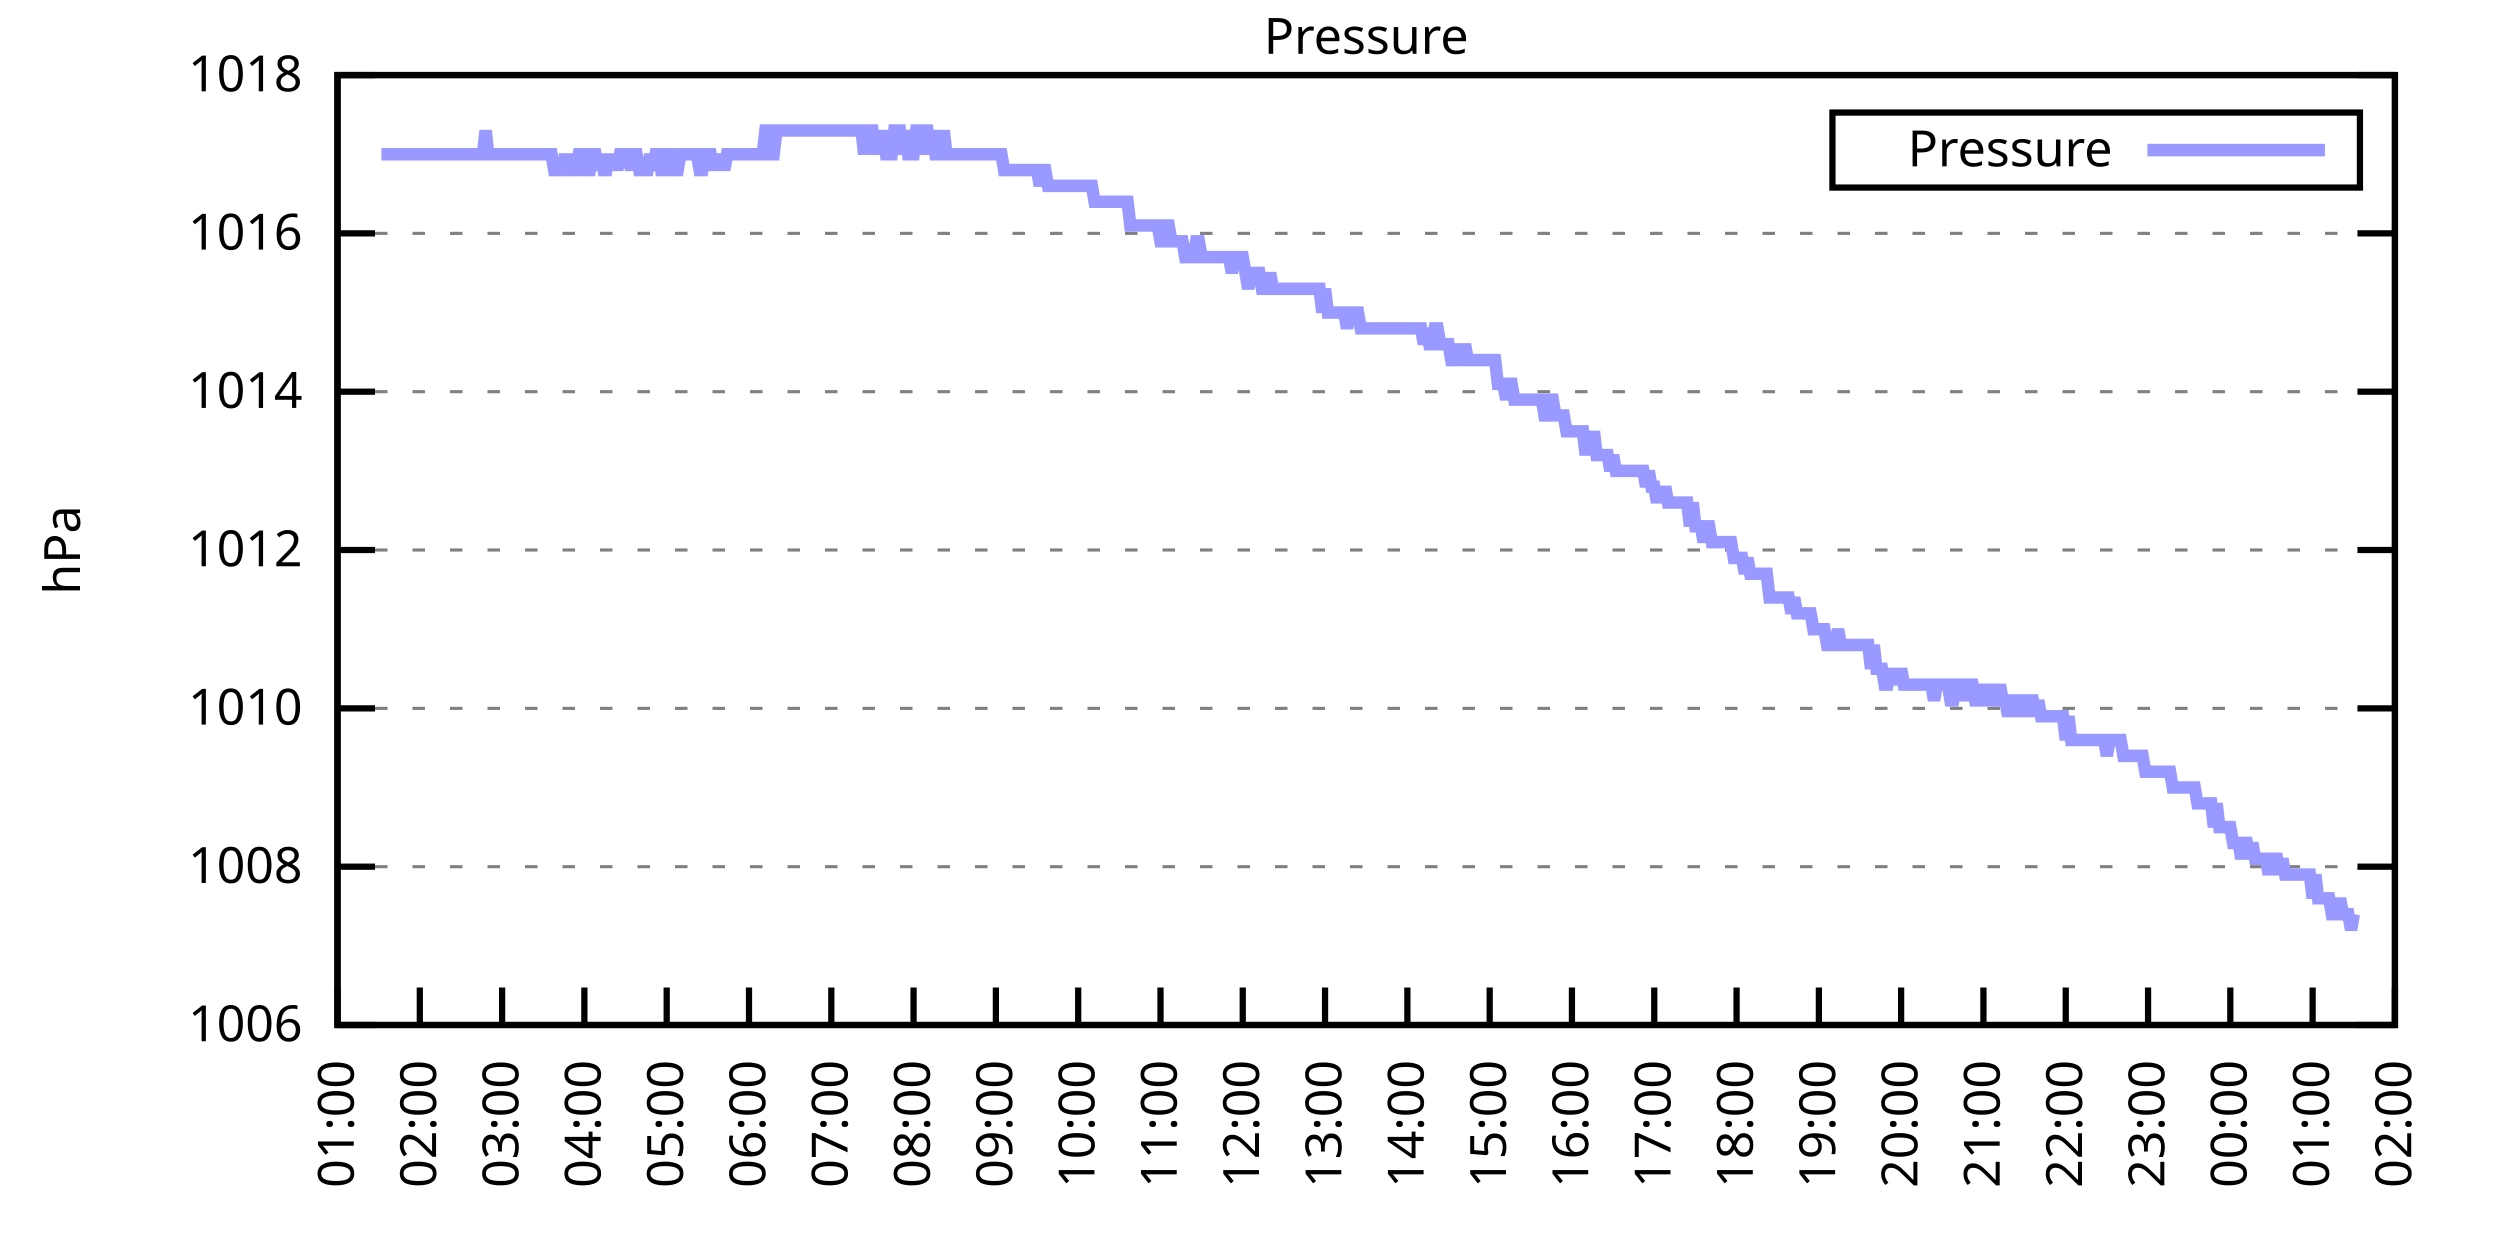
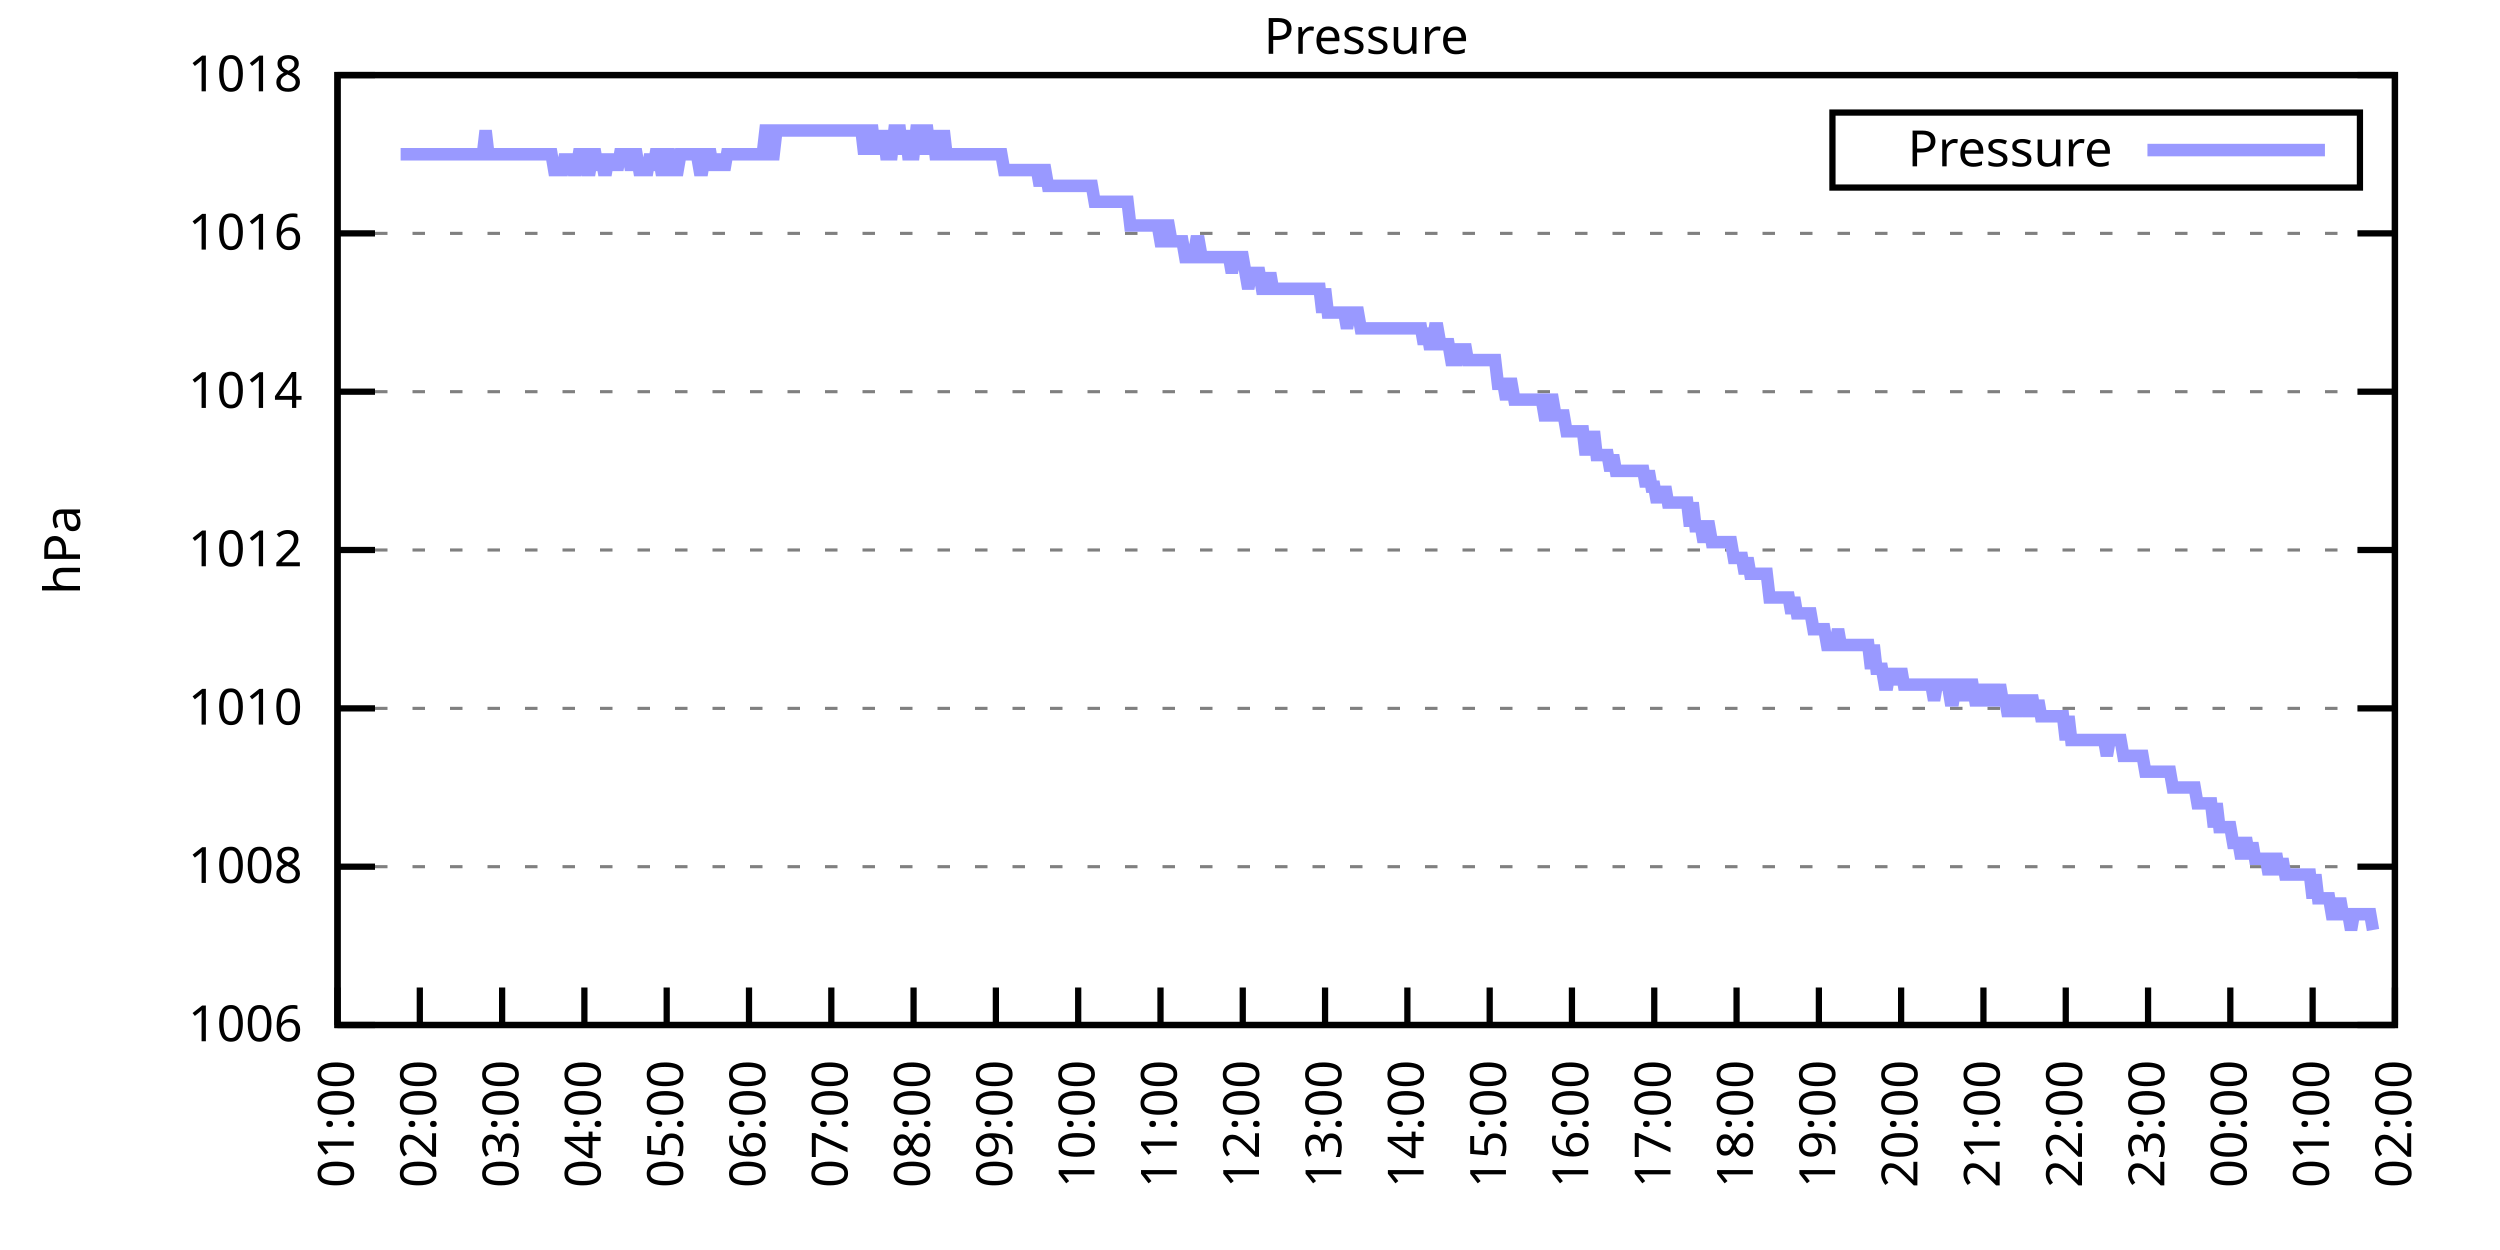
<svg xmlns="http://www.w3.org/2000/svg" xmlns:xlink="http://www.w3.org/1999/xlink" width="400" height="200" viewBox="0 0 400 200">
  <g id="gnuplot_canvas">
    <rect x="0" y="0" width="400" height="200" fill="none" />
    <defs>
      <circle id="gpDot" r="0.5" stroke-width="0.5" stroke="currentColor" />
      <path id="gpPt0" stroke-width="0.333" stroke="currentColor" d="M-1,0 h2 M0,-1 v2" />
      <path id="gpPt1" stroke-width="0.333" stroke="currentColor" d="M-1,-1 L1,1 M1,-1 L-1,1" />
      <path id="gpPt2" stroke-width="0.333" stroke="currentColor" d="M-1,0 L1,0 M0,-1 L0,1 M-1,-1 L1,1 M-1,1 L1,-1" />
      <rect id="gpPt3" stroke-width="0.333" stroke="currentColor" x="-1" y="-1" width="2" height="2" />
      <rect id="gpPt4" stroke-width="0.333" stroke="currentColor" fill="currentColor" x="-1" y="-1" width="2" height="2" />
      <circle id="gpPt5" stroke-width="0.333" stroke="currentColor" cx="0" cy="0" r="1" />
      <use xlink:href="#gpPt5" id="gpPt6" fill="currentColor" stroke="none" />
      <path id="gpPt7" stroke-width="0.333" stroke="currentColor" d="M0,-1.33 L-1.33,0.67 L1.33,0.67 z" />
      <use xlink:href="#gpPt7" id="gpPt8" fill="currentColor" stroke="none" />
      <use xlink:href="#gpPt7" id="gpPt9" stroke="currentColor" transform="rotate(180)" />
      <use xlink:href="#gpPt9" id="gpPt10" fill="currentColor" stroke="none" />
      <use xlink:href="#gpPt3" id="gpPt11" stroke="currentColor" transform="rotate(45)" />
      <use xlink:href="#gpPt11" id="gpPt12" fill="currentColor" stroke="none" />
      <path id="gpPt13" stroke-width="0.333" stroke="currentColor" d="M0,1.330 L1.265,0.411 L0.782,-1.067 L-0.782,-1.076 L-1.265,0.411 z" />
      <use xlink:href="#gpPt13" id="gpPt14" fill="currentColor" stroke="none" />
      <filter id="textbox" filterUnits="objectBoundingBox" x="0" y="0" height="1" width="1">
        <feFlood flood-color="white" flood-opacity="1" result="bgnd" />
        <feComposite in="SourceGraphic" in2="bgnd" operator="atop" />
      </filter>
      <filter id="greybox" filterUnits="objectBoundingBox" x="0" y="0" height="1" width="1">
        <feFlood flood-color="lightgrey" flood-opacity="1" result="grey" />
        <feComposite in="SourceGraphic" in2="grey" operator="atop" />
      </filter>
    </defs>
    <g fill="none" color="white" stroke="currentColor" stroke-width="1.00" stroke-linecap="butt" stroke-linejoin="miter">
</g>
    <g fill="none" color="black" stroke="currentColor" stroke-width="1.00" stroke-linecap="butt" stroke-linejoin="miter">
      <g stroke="none" shape-rendering="crispEdges">
        <polygon fill="rgb(255, 255, 255)" points="54.00,164.00 383.18,164.00 383.18,12.02 54.00,12.02 " />
      </g>
    </g>
    <g fill="none" color="black" stroke="currentColor" stroke-width="1.00" stroke-linecap="butt" stroke-linejoin="miter">
</g>
    <g fill="none" color="black" stroke="black" stroke-width="0.50" stroke-linecap="butt" stroke-linejoin="miter">
</g>
    <g fill="none" color="gray" stroke="currentColor" stroke-width="0.50" stroke-linecap="butt" stroke-linejoin="miter">
      <path stroke="gray" stroke-dasharray="2,4" class="gridline" d="M54.00,164.00 L383.19,164.00  " />
    </g>
    <g fill="none" color="gray" stroke="gray" stroke-width="1.00" stroke-linecap="butt" stroke-linejoin="miter">
</g>
    <g fill="none" color="black" stroke="currentColor" stroke-width="1.00" stroke-linecap="butt" stroke-linejoin="miter">
      <path stroke="black" d="M54.00,164.00 L60.00,164.00 M383.19,164.00 L377.19,164.00  " />
      <g transform="translate(48.40,166.60)" stroke="none" fill="black" font-family="Sans" font-size="8.00" text-anchor="end">
        <text>
          <tspan font-family="Sans"> 1006</tspan>
        </text>
      </g>
    </g>
    <g fill="none" color="black" stroke="currentColor" stroke-width="1.00" stroke-linecap="butt" stroke-linejoin="miter">
</g>
    <g fill="none" color="black" stroke="black" stroke-width="0.50" stroke-linecap="butt" stroke-linejoin="miter">
</g>
    <g fill="none" color="gray" stroke="currentColor" stroke-width="0.50" stroke-linecap="butt" stroke-linejoin="miter">
      <path stroke="gray" stroke-dasharray="2,4" class="gridline" d="M54.00,138.67 L383.19,138.67  " />
    </g>
    <g fill="none" color="gray" stroke="gray" stroke-width="1.00" stroke-linecap="butt" stroke-linejoin="miter">
</g>
    <g fill="none" color="black" stroke="currentColor" stroke-width="1.00" stroke-linecap="butt" stroke-linejoin="miter">
      <path stroke="black" d="M54.00,138.67 L60.00,138.67 M383.19,138.67 L377.19,138.67  " />
      <g transform="translate(48.40,141.27)" stroke="none" fill="black" font-family="Sans" font-size="8.00" text-anchor="end">
        <text>
          <tspan font-family="Sans"> 1008</tspan>
        </text>
      </g>
    </g>
    <g fill="none" color="black" stroke="currentColor" stroke-width="1.00" stroke-linecap="butt" stroke-linejoin="miter">
</g>
    <g fill="none" color="black" stroke="black" stroke-width="0.50" stroke-linecap="butt" stroke-linejoin="miter">
</g>
    <g fill="none" color="gray" stroke="currentColor" stroke-width="0.50" stroke-linecap="butt" stroke-linejoin="miter">
      <path stroke="gray" stroke-dasharray="2,4" class="gridline" d="M54.00,113.34 L383.19,113.34  " />
    </g>
    <g fill="none" color="gray" stroke="gray" stroke-width="1.00" stroke-linecap="butt" stroke-linejoin="miter">
</g>
    <g fill="none" color="black" stroke="currentColor" stroke-width="1.00" stroke-linecap="butt" stroke-linejoin="miter">
      <path stroke="black" d="M54.00,113.34 L60.00,113.34 M383.19,113.34 L377.19,113.34  " />
      <g transform="translate(48.40,115.94)" stroke="none" fill="black" font-family="Sans" font-size="8.00" text-anchor="end">
        <text>
          <tspan font-family="Sans"> 1010</tspan>
        </text>
      </g>
    </g>
    <g fill="none" color="black" stroke="currentColor" stroke-width="1.00" stroke-linecap="butt" stroke-linejoin="miter">
</g>
    <g fill="none" color="black" stroke="black" stroke-width="0.50" stroke-linecap="butt" stroke-linejoin="miter">
</g>
    <g fill="none" color="gray" stroke="currentColor" stroke-width="0.50" stroke-linecap="butt" stroke-linejoin="miter">
      <path stroke="gray" stroke-dasharray="2,4" class="gridline" d="M54.00,88.00 L383.19,88.00  " />
    </g>
    <g fill="none" color="gray" stroke="gray" stroke-width="1.00" stroke-linecap="butt" stroke-linejoin="miter">
</g>
    <g fill="none" color="black" stroke="currentColor" stroke-width="1.00" stroke-linecap="butt" stroke-linejoin="miter">
      <path stroke="black" d="M54.00,88.00 L60.00,88.00 M383.19,88.00 L377.19,88.00  " />
      <g transform="translate(48.40,90.60)" stroke="none" fill="black" font-family="Sans" font-size="8.00" text-anchor="end">
        <text>
          <tspan font-family="Sans"> 1012</tspan>
        </text>
      </g>
    </g>
    <g fill="none" color="black" stroke="currentColor" stroke-width="1.00" stroke-linecap="butt" stroke-linejoin="miter">
</g>
    <g fill="none" color="black" stroke="black" stroke-width="0.50" stroke-linecap="butt" stroke-linejoin="miter">
</g>
    <g fill="none" color="gray" stroke="currentColor" stroke-width="0.50" stroke-linecap="butt" stroke-linejoin="miter">
      <path stroke="gray" stroke-dasharray="2,4" class="gridline" d="M54.00,62.67 L383.19,62.67  " />
    </g>
    <g fill="none" color="gray" stroke="gray" stroke-width="1.00" stroke-linecap="butt" stroke-linejoin="miter">
</g>
    <g fill="none" color="black" stroke="currentColor" stroke-width="1.00" stroke-linecap="butt" stroke-linejoin="miter">
      <path stroke="black" d="M54.00,62.67 L60.00,62.67 M383.19,62.67 L377.19,62.67  " />
      <g transform="translate(48.40,65.27)" stroke="none" fill="black" font-family="Sans" font-size="8.00" text-anchor="end">
        <text>
          <tspan font-family="Sans"> 1014</tspan>
        </text>
      </g>
    </g>
    <g fill="none" color="black" stroke="currentColor" stroke-width="1.00" stroke-linecap="butt" stroke-linejoin="miter">
</g>
    <g fill="none" color="black" stroke="black" stroke-width="0.50" stroke-linecap="butt" stroke-linejoin="miter">
</g>
    <g fill="none" color="gray" stroke="currentColor" stroke-width="0.50" stroke-linecap="butt" stroke-linejoin="miter">
      <path stroke="gray" stroke-dasharray="2,4" class="gridline" d="M54.00,37.34 L383.19,37.34  " />
    </g>
    <g fill="none" color="gray" stroke="gray" stroke-width="1.00" stroke-linecap="butt" stroke-linejoin="miter">
</g>
    <g fill="none" color="black" stroke="currentColor" stroke-width="1.00" stroke-linecap="butt" stroke-linejoin="miter">
      <path stroke="black" d="M54.00,37.34 L60.00,37.34 M383.19,37.34 L377.19,37.34  " />
      <g transform="translate(48.40,39.94)" stroke="none" fill="black" font-family="Sans" font-size="8.00" text-anchor="end">
        <text>
          <tspan font-family="Sans"> 1016</tspan>
        </text>
      </g>
    </g>
    <g fill="none" color="black" stroke="currentColor" stroke-width="1.00" stroke-linecap="butt" stroke-linejoin="miter">
</g>
    <g fill="none" color="black" stroke="black" stroke-width="0.50" stroke-linecap="butt" stroke-linejoin="miter">
</g>
    <g fill="none" color="gray" stroke="currentColor" stroke-width="0.50" stroke-linecap="butt" stroke-linejoin="miter">
      <path stroke="gray" stroke-dasharray="2,4" class="gridline" d="M54.00,12.01 L383.19,12.01  " />
    </g>
    <g fill="none" color="gray" stroke="gray" stroke-width="1.00" stroke-linecap="butt" stroke-linejoin="miter">
</g>
    <g fill="none" color="black" stroke="currentColor" stroke-width="1.00" stroke-linecap="butt" stroke-linejoin="miter">
      <path stroke="black" d="M54.00,12.01 L60.00,12.01 M383.19,12.01 L377.19,12.01  " />
      <g transform="translate(48.40,14.61)" stroke="none" fill="black" font-family="Sans" font-size="8.00" text-anchor="end">
        <text>
          <tspan font-family="Sans"> 1018</tspan>
        </text>
      </g>
    </g>
    <g fill="none" color="black" stroke="currentColor" stroke-width="1.00" stroke-linecap="butt" stroke-linejoin="miter">
      <path stroke="black" d="M54.00,164.00 L54.00,158.00  " />
      <g transform="translate(56.60,169.60) rotate(270.00)" stroke="none" fill="black" font-family="Sans" font-size="8.00" text-anchor="end">
        <text>
          <tspan font-family="Sans">01:00</tspan>
        </text>
      </g>
    </g>
    <g fill="none" color="black" stroke="currentColor" stroke-width="1.00" stroke-linecap="butt" stroke-linejoin="miter">
      <path stroke="black" d="M67.17,164.00 L67.17,158.00  " />
      <g transform="translate(69.77,169.60) rotate(270.00)" stroke="none" fill="black" font-family="Sans" font-size="8.00" text-anchor="end">
        <text>
          <tspan font-family="Sans">02:00</tspan>
        </text>
      </g>
    </g>
    <g fill="none" color="black" stroke="currentColor" stroke-width="1.00" stroke-linecap="butt" stroke-linejoin="miter">
      <path stroke="black" d="M80.34,164.00 L80.34,158.00  " />
      <g transform="translate(82.94,169.60) rotate(270.00)" stroke="none" fill="black" font-family="Sans" font-size="8.00" text-anchor="end">
        <text>
          <tspan font-family="Sans">03:00</tspan>
        </text>
      </g>
    </g>
    <g fill="none" color="black" stroke="currentColor" stroke-width="1.00" stroke-linecap="butt" stroke-linejoin="miter">
      <path stroke="black" d="M93.50,164.00 L93.50,158.00  " />
      <g transform="translate(96.10,169.60) rotate(270.00)" stroke="none" fill="black" font-family="Sans" font-size="8.00" text-anchor="end">
        <text>
          <tspan font-family="Sans">04:00</tspan>
        </text>
      </g>
    </g>
    <g fill="none" color="black" stroke="currentColor" stroke-width="1.00" stroke-linecap="butt" stroke-linejoin="miter">
      <path stroke="black" d="M106.67,164.00 L106.67,158.00  " />
      <g transform="translate(109.27,169.60) rotate(270.00)" stroke="none" fill="black" font-family="Sans" font-size="8.00" text-anchor="end">
        <text>
          <tspan font-family="Sans">05:00</tspan>
        </text>
      </g>
    </g>
    <g fill="none" color="black" stroke="currentColor" stroke-width="1.00" stroke-linecap="butt" stroke-linejoin="miter">
      <path stroke="black" d="M119.84,164.00 L119.84,158.00  " />
      <g transform="translate(122.44,169.60) rotate(270.00)" stroke="none" fill="black" font-family="Sans" font-size="8.00" text-anchor="end">
        <text>
          <tspan font-family="Sans">06:00</tspan>
        </text>
      </g>
    </g>
    <g fill="none" color="black" stroke="currentColor" stroke-width="1.00" stroke-linecap="butt" stroke-linejoin="miter">
      <path stroke="black" d="M133.01,164.00 L133.01,158.00  " />
      <g transform="translate(135.61,169.60) rotate(270.00)" stroke="none" fill="black" font-family="Sans" font-size="8.00" text-anchor="end">
        <text>
          <tspan font-family="Sans">07:00</tspan>
        </text>
      </g>
    </g>
    <g fill="none" color="black" stroke="currentColor" stroke-width="1.00" stroke-linecap="butt" stroke-linejoin="miter">
      <path stroke="black" d="M146.17,164.00 L146.17,158.00  " />
      <g transform="translate(148.77,169.60) rotate(270.00)" stroke="none" fill="black" font-family="Sans" font-size="8.00" text-anchor="end">
        <text>
          <tspan font-family="Sans">08:00</tspan>
        </text>
      </g>
    </g>
    <g fill="none" color="black" stroke="currentColor" stroke-width="1.00" stroke-linecap="butt" stroke-linejoin="miter">
      <path stroke="black" d="M159.34,164.00 L159.34,158.00  " />
      <g transform="translate(161.94,169.60) rotate(270.00)" stroke="none" fill="black" font-family="Sans" font-size="8.00" text-anchor="end">
        <text>
          <tspan font-family="Sans">09:00</tspan>
        </text>
      </g>
    </g>
    <g fill="none" color="black" stroke="currentColor" stroke-width="1.00" stroke-linecap="butt" stroke-linejoin="miter">
      <path stroke="black" d="M172.51,164.00 L172.51,158.00  " />
      <g transform="translate(175.11,169.60) rotate(270.00)" stroke="none" fill="black" font-family="Sans" font-size="8.00" text-anchor="end">
        <text>
          <tspan font-family="Sans">10:00</tspan>
        </text>
      </g>
    </g>
    <g fill="none" color="black" stroke="currentColor" stroke-width="1.00" stroke-linecap="butt" stroke-linejoin="miter">
      <path stroke="black" d="M185.68,164.00 L185.68,158.00  " />
      <g transform="translate(188.28,169.60) rotate(270.00)" stroke="none" fill="black" font-family="Sans" font-size="8.00" text-anchor="end">
        <text>
          <tspan font-family="Sans">11:00</tspan>
        </text>
      </g>
    </g>
    <g fill="none" color="black" stroke="currentColor" stroke-width="1.00" stroke-linecap="butt" stroke-linejoin="miter">
      <path stroke="black" d="M198.84,164.00 L198.84,158.00  " />
      <g transform="translate(201.44,169.60) rotate(270.00)" stroke="none" fill="black" font-family="Sans" font-size="8.00" text-anchor="end">
        <text>
          <tspan font-family="Sans">12:00</tspan>
        </text>
      </g>
    </g>
    <g fill="none" color="black" stroke="currentColor" stroke-width="1.00" stroke-linecap="butt" stroke-linejoin="miter">
      <path stroke="black" d="M212.01,164.00 L212.01,158.00  " />
      <g transform="translate(214.61,169.60) rotate(270.00)" stroke="none" fill="black" font-family="Sans" font-size="8.00" text-anchor="end">
        <text>
          <tspan font-family="Sans">13:00</tspan>
        </text>
      </g>
    </g>
    <g fill="none" color="black" stroke="currentColor" stroke-width="1.00" stroke-linecap="butt" stroke-linejoin="miter">
      <path stroke="black" d="M225.18,164.00 L225.18,158.00  " />
      <g transform="translate(227.78,169.60) rotate(270.00)" stroke="none" fill="black" font-family="Sans" font-size="8.00" text-anchor="end">
        <text>
          <tspan font-family="Sans">14:00</tspan>
        </text>
      </g>
    </g>
    <g fill="none" color="black" stroke="currentColor" stroke-width="1.00" stroke-linecap="butt" stroke-linejoin="miter">
      <path stroke="black" d="M238.35,164.00 L238.35,158.00  " />
      <g transform="translate(240.95,169.60) rotate(270.00)" stroke="none" fill="black" font-family="Sans" font-size="8.00" text-anchor="end">
        <text>
          <tspan font-family="Sans">15:00</tspan>
        </text>
      </g>
    </g>
    <g fill="none" color="black" stroke="currentColor" stroke-width="1.00" stroke-linecap="butt" stroke-linejoin="miter">
      <path stroke="black" d="M251.51,164.00 L251.51,158.00  " />
      <g transform="translate(254.11,169.60) rotate(270.00)" stroke="none" fill="black" font-family="Sans" font-size="8.00" text-anchor="end">
        <text>
          <tspan font-family="Sans">16:00</tspan>
        </text>
      </g>
    </g>
    <g fill="none" color="black" stroke="currentColor" stroke-width="1.00" stroke-linecap="butt" stroke-linejoin="miter">
      <path stroke="black" d="M264.68,164.00 L264.68,158.00  " />
      <g transform="translate(267.28,169.60) rotate(270.00)" stroke="none" fill="black" font-family="Sans" font-size="8.00" text-anchor="end">
        <text>
          <tspan font-family="Sans">17:00</tspan>
        </text>
      </g>
    </g>
    <g fill="none" color="black" stroke="currentColor" stroke-width="1.00" stroke-linecap="butt" stroke-linejoin="miter">
      <path stroke="black" d="M277.85,164.00 L277.85,158.00  " />
      <g transform="translate(280.45,169.60) rotate(270.00)" stroke="none" fill="black" font-family="Sans" font-size="8.00" text-anchor="end">
        <text>
          <tspan font-family="Sans">18:00</tspan>
        </text>
      </g>
    </g>
    <g fill="none" color="black" stroke="currentColor" stroke-width="1.00" stroke-linecap="butt" stroke-linejoin="miter">
      <path stroke="black" d="M291.02,164.00 L291.02,158.00  " />
      <g transform="translate(293.62,169.60) rotate(270.00)" stroke="none" fill="black" font-family="Sans" font-size="8.00" text-anchor="end">
        <text>
          <tspan font-family="Sans">19:00</tspan>
        </text>
      </g>
    </g>
    <g fill="none" color="black" stroke="currentColor" stroke-width="1.00" stroke-linecap="butt" stroke-linejoin="miter">
      <path stroke="black" d="M304.18,164.00 L304.18,158.00  " />
      <g transform="translate(306.78,169.60) rotate(270.00)" stroke="none" fill="black" font-family="Sans" font-size="8.00" text-anchor="end">
        <text>
          <tspan font-family="Sans">20:00</tspan>
        </text>
      </g>
    </g>
    <g fill="none" color="black" stroke="currentColor" stroke-width="1.00" stroke-linecap="butt" stroke-linejoin="miter">
      <path stroke="black" d="M317.35,164.00 L317.35,158.00  " />
      <g transform="translate(319.95,169.60) rotate(270.00)" stroke="none" fill="black" font-family="Sans" font-size="8.00" text-anchor="end">
        <text>
          <tspan font-family="Sans">21:00</tspan>
        </text>
      </g>
    </g>
    <g fill="none" color="black" stroke="currentColor" stroke-width="1.00" stroke-linecap="butt" stroke-linejoin="miter">
      <path stroke="black" d="M330.52,164.00 L330.52,158.00  " />
      <g transform="translate(333.12,169.60) rotate(270.00)" stroke="none" fill="black" font-family="Sans" font-size="8.00" text-anchor="end">
        <text>
          <tspan font-family="Sans">22:00</tspan>
        </text>
      </g>
    </g>
    <g fill="none" color="black" stroke="currentColor" stroke-width="1.00" stroke-linecap="butt" stroke-linejoin="miter">
      <path stroke="black" d="M343.69,164.00 L343.69,158.00  " />
      <g transform="translate(346.29,169.60) rotate(270.00)" stroke="none" fill="black" font-family="Sans" font-size="8.00" text-anchor="end">
        <text>
          <tspan font-family="Sans">23:00</tspan>
        </text>
      </g>
    </g>
    <g fill="none" color="black" stroke="currentColor" stroke-width="1.00" stroke-linecap="butt" stroke-linejoin="miter">
      <path stroke="black" d="M356.85,164.00 L356.85,158.00  " />
      <g transform="translate(359.45,169.60) rotate(270.00)" stroke="none" fill="black" font-family="Sans" font-size="8.00" text-anchor="end">
        <text>
          <tspan font-family="Sans">00:00</tspan>
        </text>
      </g>
    </g>
    <g fill="none" color="black" stroke="currentColor" stroke-width="1.00" stroke-linecap="butt" stroke-linejoin="miter">
      <path stroke="black" d="M370.02,164.00 L370.02,158.00  " />
      <g transform="translate(372.62,169.60) rotate(270.00)" stroke="none" fill="black" font-family="Sans" font-size="8.00" text-anchor="end">
        <text>
          <tspan font-family="Sans">01:00</tspan>
        </text>
      </g>
    </g>
    <g fill="none" color="black" stroke="currentColor" stroke-width="1.00" stroke-linecap="butt" stroke-linejoin="miter">
      <path stroke="black" d="M383.19,164.00 L383.19,158.00  " />
      <g transform="translate(385.79,169.60) rotate(270.00)" stroke="none" fill="black" font-family="Sans" font-size="8.00" text-anchor="end">
        <text>
          <tspan font-family="Sans">02:00</tspan>
        </text>
      </g>
    </g>
    <g fill="none" color="black" stroke="currentColor" stroke-width="1.00" stroke-linecap="butt" stroke-linejoin="miter">
</g>
    <g fill="none" color="black" stroke="currentColor" stroke-width="1.00" stroke-linecap="butt" stroke-linejoin="miter">
      <path stroke="black" d="M54.00,12.01 L54.00,164.00 L383.19,164.00 L383.19,12.01 L54.00,12.01 Z  " />
    </g>
    <g fill="none" color="black" stroke="currentColor" stroke-width="1.00" stroke-linecap="butt" stroke-linejoin="miter">
</g>
    <g fill="none" color="black" stroke="currentColor" stroke-width="1.00" stroke-linecap="butt" stroke-linejoin="miter">
      <path stroke="black" d="M293.19,30.01 L293.19,18.01 L377.59,18.01 L377.59,30.01 L293.19,30.01 Z  " />
    </g>
    <g id="Pressure_plot_1">
      <g fill="none" color="white" stroke="black" stroke-width="2.00" stroke-linecap="butt" stroke-linejoin="miter">
</g>
      <g fill="none" color="black" stroke="currentColor" stroke-width="2.00" stroke-linecap="butt" stroke-linejoin="miter">
        <g transform="translate(337.99,26.61)" stroke="none" fill="black" font-family="Sans" font-size="8.00" text-anchor="end">
          <text>
            <tspan font-family="Sans">Pressure</tspan>
          </text>
        </g>
      </g>
      <g fill="none" color="black" stroke="currentColor" stroke-width="2.00" stroke-linecap="butt" stroke-linejoin="miter">
-         <path stroke="rgb(153, 153, 255)" d="M343.59,24.01 L371.99,24.01 M61.02,24.68 L61.46,24.68 L61.90,24.68 L62.34,24.68 L62.78,24.68 L63.22,24.68   L63.66,24.68 L64.10,24.68 L64.53,24.68 L64.97,24.68 L65.41,24.68 L65.85,24.68 L66.29,24.68 L66.73,24.68   L67.17,24.68 L67.61,24.68 L68.05,24.68 L68.48,24.68 L68.92,24.68 L69.36,24.68 L69.80,24.68 L70.24,24.68   L70.68,24.68 L71.12,24.68 L71.56,24.68 L72.00,24.68 L72.43,24.68 L72.87,24.68 L73.31,24.68 L73.75,24.68   L74.19,24.68 L74.63,24.68 L75.07,24.68 L75.51,24.68 L75.95,24.68 L76.38,24.68 L76.82,24.68 L77.26,24.68   L77.70,20.88 L78.14,24.68 L78.58,24.68 L79.02,24.68 L79.46,24.68 L79.90,24.68 L80.34,24.68 L80.77,24.68   L81.21,24.68 L81.65,24.68 L82.09,24.68 L82.53,24.68 L82.97,24.68 L83.41,24.68 L83.85,24.68 L84.29,24.68   L84.72,24.68 L85.16,24.68 L85.60,24.68 L86.04,24.68 L86.48,24.68 L86.92,24.68 L87.36,24.68 L87.80,24.68   L88.24,24.68 L88.67,27.21 L89.11,27.21 L89.55,27.21 L89.99,27.21 L90.43,24.68 L90.87,27.21 L91.31,24.68   L91.75,27.21 L92.19,27.21 L92.62,24.68 L93.06,24.68 L93.50,24.68 L93.94,27.21 L94.38,27.21 L94.82,24.68   L95.26,24.68 L95.70,27.21 L96.14,24.68 L96.58,27.21 L97.01,27.21 L97.45,24.68 L97.89,27.21 L98.33,24.68   L98.77,27.21 L99.21,24.68 L99.65,24.68 L100.09,24.68 L100.53,24.68 L100.96,27.21 L101.40,24.68 L101.84,24.68   L102.28,27.21 L102.72,27.21 L103.16,27.21 L103.60,27.21 L104.04,24.68 L104.48,27.21 L104.91,24.68 L105.35,24.68   L105.79,27.21 L106.23,27.21 L106.67,24.68 L107.11,24.68 L107.55,27.21 L107.99,27.21 L108.43,27.21 L108.87,24.68   L109.30,24.68 L109.74,24.68 L110.18,24.68 L110.62,24.68 L111.06,24.68 L111.50,24.68 L111.94,27.21 L112.38,27.21   L112.82,24.68 L113.25,24.68 L113.69,24.68 L114.13,27.21 L114.57,24.68 L115.01,27.21 L115.45,24.68 L115.89,27.21   L116.33,24.68 L116.77,24.68 L117.20,24.68 L117.64,24.68 L118.08,24.68 L118.52,24.68 L118.96,24.68 L119.40,24.68   L119.84,24.68 L120.28,24.68 L120.72,24.68 L121.15,24.68 L121.59,24.68 L122.03,24.68 L122.47,20.88 L122.91,20.88   L123.35,24.68 L123.79,24.68 L124.23,20.88 L124.67,20.88 L125.11,20.88 L125.54,20.88 L125.98,20.88 L126.42,20.88   L126.86,20.88 L127.30,20.88 L127.74,20.88 L128.18,20.88 L128.62,20.88 L129.06,20.88 L129.49,20.88 L129.93,20.88   L130.37,20.88 L130.81,20.88 L131.25,20.88 L131.69,20.88 L132.13,20.88 L132.57,20.88 L133.01,20.88 L133.44,20.88   L133.88,20.88 L134.32,20.88 L134.76,20.88 L135.20,20.88 L135.64,20.88 L136.08,20.88 L136.52,20.88 L136.96,20.88   L137.39,20.88 L137.83,20.88 L138.27,24.68 L138.71,20.88 L139.15,20.88 L139.59,20.88 L140.03,24.68 L140.47,20.88   L140.91,24.68 L141.35,20.88 L141.78,24.68 L142.22,24.68 L142.66,24.68 L143.10,20.88 L143.54,20.88 L143.98,20.88   L144.42,24.68 L144.86,20.88 L145.30,24.68 L145.73,24.68 L146.17,24.68 L146.61,20.88 L147.05,20.88 L147.49,24.68   L147.93,20.88 L148.37,20.88 L148.81,24.68 L149.25,20.88 L149.68,24.68 L150.12,24.68 L150.56,24.68 L151.00,20.88   L151.44,24.68 L151.88,24.68 L152.32,24.68 L152.76,24.68 L153.20,24.68 L153.63,24.68 L154.07,24.68 L154.51,24.68   L154.95,24.68 L155.39,24.68 L155.83,24.68 L156.27,24.68 L156.71,24.68 L157.15,24.68 L157.59,24.68 L158.02,24.68   L158.46,24.68 L158.90,24.68 L159.34,24.68 L159.78,24.68 L160.22,24.68 L160.66,27.21 L161.10,27.21 L161.54,27.21   L161.97,27.21 L162.41,27.21 L162.85,27.21 L163.29,27.21 L163.73,27.21 L164.17,27.21 L164.61,27.21 L165.05,27.21   L165.49,27.21 L165.92,27.21 L166.36,29.74 L166.80,27.21 L167.24,27.21 L167.68,29.74 L168.12,29.74 L168.56,29.74   L169.00,29.74 L169.44,29.74 L169.87,29.74 L170.31,29.74 L170.75,29.74 L171.19,29.74 L171.63,29.74 L172.07,29.74   L172.51,29.74 L172.95,29.74 L173.39,29.74 L173.83,29.74 L174.26,29.74 L174.70,29.74 L175.14,32.28 L175.58,32.28   L176.02,32.28 L176.46,32.28 L176.90,32.28 L177.34,32.28 L177.78,32.28 L178.21,32.28 L178.65,32.28 L179.09,32.28   L179.53,32.28 L179.97,32.28 L180.41,32.28 L180.85,36.08 L181.29,36.08 L181.73,36.08 L182.16,36.08 L182.60,36.08   L183.04,36.08 L183.48,36.08 L183.92,36.08 L184.36,36.08 L184.80,36.08 L185.24,36.08 L185.68,38.61 L186.11,38.61   L186.55,36.08 L186.99,36.08 L187.43,38.61 L187.87,38.61 L188.31,38.61 L188.75,38.61 L189.19,38.61 L189.63,41.14   L190.07,41.14 L190.50,41.14 L190.94,41.14 L191.38,38.61 L191.82,38.61 L192.26,41.14 L192.70,41.14 L193.14,41.14   L193.58,41.14 L194.02,41.14 L194.45,41.14 L194.89,41.14 L195.33,41.14 L195.77,41.14 L196.21,41.14 L196.65,41.14   L197.09,43.67 L197.53,41.14 L197.97,41.14 L198.40,41.14 L198.84,41.14 L199.28,43.67 L199.72,46.21 L200.16,43.67   L200.60,43.67 L201.04,43.67 L201.48,43.67 L201.92,46.21 L202.35,46.21 L202.79,46.21 L203.23,43.67 L203.67,46.21   L204.11,46.21 L204.55,46.21 L204.99,46.21 L205.43,46.21 L205.87,46.21 L206.31,46.21 L206.74,46.21 L207.18,46.21   L207.62,46.21 L208.06,46.21 L208.50,46.21 L208.94,46.21 L209.38,46.21 L209.82,46.21 L210.26,46.21 L210.69,46.21   L211.13,46.21 L211.57,50.01 L212.01,46.21 L212.45,50.01 L212.89,50.01 L213.33,50.01 L213.77,50.01 L214.21,50.01   L214.64,50.01 L215.08,50.01 L215.52,52.54 L215.96,50.01 L216.40,50.01 L216.84,50.01 L217.28,50.01 L217.72,52.54   L218.16,52.54 L218.60,52.54 L219.03,52.54 L219.47,52.54 L219.91,52.54 L220.35,52.54 L220.79,52.54 L221.23,52.54   L221.67,52.54 L222.11,52.54 L222.55,52.54 L222.98,52.54 L223.42,52.54 L223.86,52.54 L224.30,52.54 L224.74,52.54   L225.18,52.54 L225.62,52.54 L226.06,52.54 L226.50,52.54 L226.93,52.54 L227.37,52.54 L227.81,55.07 L228.25,52.54   L228.69,55.07 L229.13,55.07 L229.57,52.54 L230.01,52.54 L230.45,55.07 L230.88,55.07 L231.32,55.07 L231.76,55.07   L232.20,57.61 L232.64,57.61 L233.08,57.61 L233.52,55.07 L233.96,57.61 L234.40,55.07 L234.84,57.61 L235.27,57.61   L235.71,57.61 L236.15,57.61 L236.59,57.61 L237.03,57.61 L237.47,57.61 L237.91,57.61 L238.35,57.61 L238.79,57.61   L239.22,57.61 L239.66,61.41 L240.10,61.41 L240.54,61.41 L240.98,63.94 L241.42,61.41 L241.86,61.41 L242.30,63.94   L242.74,63.94 L243.17,63.94 L243.61,63.94 L244.05,63.94 L244.49,63.94 L244.93,63.94 L245.37,63.94 L245.81,63.94   L246.25,63.94 L246.69,63.94 L247.12,66.47 L247.56,66.47 L248.00,63.94 L248.44,63.94 L248.88,66.47 L249.32,66.47   L249.76,66.47 L250.20,66.47 L250.64,69.01 L251.08,69.01 L251.51,69.01 L251.95,69.01 L252.39,69.01 L252.83,69.01   L253.27,69.01 L253.71,72.81 L254.15,69.01 L254.59,72.81 L255.03,69.01 L255.46,72.81 L255.90,72.81 L256.34,72.81   L256.78,72.81 L257.22,72.81 L257.66,75.34 L258.10,72.81 L258.54,75.34 L258.98,75.34 L259.41,75.34 L259.85,75.34   L260.29,75.34 L260.73,75.34 L261.17,75.34 L261.61,75.34 L262.05,75.34 L262.49,75.34 L262.93,75.34 L263.36,77.87   L263.80,75.34 L264.24,77.87 L264.68,77.87 L265.12,80.41 L265.56,77.87 L266.00,80.41 L266.44,77.87 L266.88,80.41   L267.32,80.41 L267.75,80.41 L268.19,80.41 L268.63,80.41 L269.07,80.41 L269.51,80.41 L269.95,80.41 L270.39,84.21   L270.83,80.41 L271.27,84.21 L271.70,84.21 L272.14,84.21 L272.58,86.74 L273.02,84.21 L273.46,84.21 L273.90,86.74   L274.34,86.74 L274.78,86.74 L275.22,86.74 L275.65,86.74 L276.09,86.74 L276.53,86.74 L276.97,86.74 L277.41,89.27   L277.85,89.27 L278.29,89.27 L278.73,89.27 L279.17,91.80 L279.60,89.27 L280.04,91.80 L280.48,91.80 L280.92,91.80   L281.36,91.80 L281.80,91.80 L282.24,91.80 L282.68,91.80 L283.12,95.60 L283.56,95.60 L283.99,95.60 L284.43,95.60   L284.87,95.60 L285.31,95.60 L285.75,95.60 L286.19,95.60 L286.63,98.14 L287.07,95.60 L287.51,98.14 L287.94,98.14   L288.38,98.14 L288.82,98.14 L289.26,98.14 L289.70,98.14 L290.14,100.67 L290.58,100.67 L291.02,100.67 L291.46,100.67   L291.89,100.67 L292.33,103.20 L292.77,103.20 L293.21,103.20 L293.65,103.20 L294.09,100.67 L294.53,103.20 L294.97,103.20   L295.41,103.20 L295.84,103.20 L296.28,103.20 L296.72,103.20 L297.16,103.20 L297.60,103.20 L298.04,103.20 L298.48,103.20   L298.92,103.20 L299.36,107.00 L299.80,103.20 L300.23,107.00 L300.67,107.00 L301.11,107.00 L301.55,109.54 L301.99,109.54   L302.43,107.00 L302.87,109.54 L303.31,107.00 L303.75,109.54 L304.18,107.00 L304.62,109.54 L305.06,109.54 L305.50,109.54   L305.94,109.54 L306.38,109.54 L306.82,109.54 L307.26,109.54 L307.70,109.54 L308.13,109.54 L308.57,109.54 L309.01,109.54   L309.45,112.07 L309.89,109.54 L310.33,109.54 L310.77,109.54 L311.21,109.54 L311.65,109.54 L312.08,112.07 L312.52,112.07   L312.96,109.54 L313.40,109.54 L313.84,109.54 L314.28,112.07 L314.72,109.54 L315.16,109.54 L315.60,109.54 L316.04,112.07   L316.47,112.07 L316.91,109.54 L317.35,112.07 L317.79,112.07 L318.23,109.54 L318.67,112.07 L319.11,112.07 L319.55,112.07   L319.99,109.54 L320.42,112.07 L320.86,112.07 L321.30,114.60 L321.74,112.07 L322.18,112.07 L322.62,114.60 L323.06,112.07   L323.50,112.07 L323.94,112.07 L324.37,114.60 L324.81,112.07 L325.25,112.07 L325.69,114.60 L326.13,112.07 L326.57,114.60   L327.01,114.60 L327.45,114.60 L327.89,114.60 L328.33,114.60 L328.76,114.60 L329.20,114.60 L329.64,114.60 L330.08,114.60   L330.52,118.40 L330.96,114.60 L331.40,118.40 L331.84,118.40 L332.28,118.40 L332.71,118.40 L333.15,118.40 L333.59,118.40   L334.03,118.40 L334.47,118.40 L334.91,118.40 L335.35,118.40 L335.79,118.40 L336.23,118.40 L336.66,118.40 L337.10,120.94   L337.54,118.40 L337.98,118.40 L338.42,118.40 L338.86,118.40 L339.30,118.40 L339.74,120.94 L340.18,120.94 L340.61,120.94   L341.05,120.94 L341.49,120.94 L341.93,120.94 L342.37,120.94 L342.81,120.94 L343.25,123.47 L343.69,123.47 L344.13,123.47   L344.57,123.47 L345.00,123.47 L345.44,123.47 L345.88,123.47 L346.32,123.47 L346.76,123.47 L347.20,123.47 L347.64,126.00   L348.08,126.00 L348.52,126.00 L348.95,126.00 L349.39,126.00 L349.83,126.00 L350.27,126.00 L350.71,126.00 L351.15,126.00   L351.59,128.54 L352.03,128.54 L352.47,128.54 L352.90,128.54 L353.34,128.54 L353.78,128.54 L354.22,132.34 L354.66,128.54   L355.10,132.34 L355.54,132.34 L355.98,132.34 L356.42,132.34 L356.85,132.34 L357.29,134.87 L357.73,134.87 L358.17,134.87   L358.61,137.40 L359.05,134.87 L359.49,134.87 L359.93,137.40 L360.37,134.87 L360.81,137.40 L361.24,137.40 L361.68,137.40   L362.12,137.40 L362.56,137.40 L363.00,139.93 L363.44,137.40 L363.88,137.40 L364.32,137.40 L364.76,139.93 L365.19,137.40   L365.63,139.93 L366.07,139.93 L366.51,139.93 L366.95,139.93 L367.39,139.93 L367.83,139.93 L368.27,139.93 L368.71,139.93   L369.14,139.93 L369.58,139.93 L370.02,143.73 L370.46,139.93 L370.90,143.73 L371.34,143.73 L371.78,143.73 L372.22,143.73   L372.66,143.73 L373.09,146.27 L373.53,146.27 L373.97,146.27 L374.41,143.73 L374.85,146.27 L375.29,146.27 L375.73,146.27   L376.17,148.80 L376.61,146.27  " />
+         <path stroke="rgb(153, 153, 255)" d="M343.59,24.01 L371.99,24.01 M64.10,24.68 L64.53,24.68 L64.97,24.68 L65.41,24.68 L65.85,24.68 L66.29,24.68   L66.73,24.68 L67.17,24.68 L67.61,24.68 L68.05,24.68 L68.48,24.68 L68.92,24.68 L69.36,24.68 L69.80,24.68   L70.24,24.68 L70.68,24.68 L71.12,24.68 L71.56,24.68 L72.00,24.68 L72.43,24.68 L72.87,24.68 L73.31,24.68   L73.75,24.68 L74.19,24.68 L74.63,24.68 L75.07,24.68 L75.51,24.68 L75.95,24.68 L76.38,24.68 L76.82,24.68   L77.26,24.68 L77.70,20.88 L78.14,24.68 L78.58,24.68 L79.02,24.68 L79.46,24.68 L79.90,24.68 L80.34,24.68   L80.77,24.68 L81.21,24.68 L81.65,24.68 L82.09,24.68 L82.53,24.68 L82.97,24.68 L83.41,24.68 L83.85,24.68   L84.29,24.68 L84.72,24.68 L85.16,24.68 L85.60,24.68 L86.04,24.68 L86.48,24.68 L86.92,24.68 L87.36,24.68   L87.80,24.68 L88.24,24.68 L88.67,27.21 L89.11,27.21 L89.55,27.21 L89.99,27.21 L90.43,24.68 L90.87,27.21   L91.31,24.68 L91.75,27.21 L92.19,27.21 L92.62,24.68 L93.06,24.68 L93.50,24.68 L93.94,27.21 L94.38,27.21   L94.82,24.68 L95.26,24.68 L95.70,27.21 L96.14,24.68 L96.58,27.21 L97.01,27.21 L97.45,24.68 L97.89,27.21   L98.33,24.68 L98.77,27.21 L99.21,24.68 L99.65,24.68 L100.09,24.68 L100.53,24.68 L100.96,27.21 L101.40,24.68   L101.84,24.68 L102.28,27.21 L102.72,27.21 L103.16,27.21 L103.60,27.21 L104.04,24.68 L104.48,27.21 L104.91,24.68   L105.35,24.68 L105.79,27.21 L106.23,27.21 L106.67,24.68 L107.11,24.68 L107.55,27.21 L107.99,27.21 L108.43,27.21   L108.87,24.68 L109.30,24.68 L109.74,24.68 L110.18,24.68 L110.62,24.68 L111.06,24.68 L111.50,24.68 L111.94,27.21   L112.38,27.21 L112.82,24.68 L113.25,24.68 L113.69,24.68 L114.13,27.21 L114.57,24.68 L115.01,27.21 L115.45,24.68   L115.89,27.21 L116.33,24.68 L116.77,24.68 L117.20,24.68 L117.64,24.68 L118.08,24.68 L118.52,24.68 L118.96,24.68   L119.40,24.68 L119.84,24.68 L120.28,24.68 L120.72,24.68 L121.15,24.68 L121.59,24.68 L122.03,24.68 L122.47,20.88   L122.91,20.88 L123.35,24.68 L123.79,24.68 L124.23,20.88 L124.67,20.88 L125.11,20.88 L125.54,20.88 L125.98,20.88   L126.42,20.88 L126.86,20.88 L127.30,20.88 L127.74,20.88 L128.18,20.88 L128.62,20.88 L129.06,20.88 L129.49,20.88   L129.93,20.88 L130.37,20.88 L130.81,20.88 L131.25,20.88 L131.69,20.88 L132.13,20.88 L132.57,20.88 L133.01,20.88   L133.44,20.88 L133.88,20.88 L134.32,20.88 L134.76,20.88 L135.20,20.88 L135.64,20.88 L136.08,20.88 L136.52,20.88   L136.96,20.88 L137.39,20.88 L137.83,20.88 L138.27,24.68 L138.71,20.88 L139.15,20.88 L139.59,20.88 L140.03,24.68   L140.47,20.88 L140.91,24.68 L141.35,20.88 L141.78,24.68 L142.22,24.68 L142.66,24.68 L143.10,20.88 L143.54,20.88   L143.98,20.88 L144.42,24.68 L144.86,20.88 L145.30,24.68 L145.73,24.68 L146.17,24.68 L146.61,20.88 L147.05,20.88   L147.49,24.68 L147.93,20.88 L148.37,20.88 L148.81,24.68 L149.25,20.88 L149.68,24.68 L150.12,24.68 L150.56,24.68   L151.00,20.88 L151.44,24.68 L151.88,24.68 L152.32,24.68 L152.76,24.68 L153.20,24.68 L153.63,24.68 L154.07,24.68   L154.51,24.68 L154.95,24.68 L155.39,24.68 L155.83,24.68 L156.27,24.68 L156.71,24.68 L157.15,24.68 L157.59,24.68   L158.02,24.68 L158.46,24.68 L158.90,24.68 L159.34,24.68 L159.78,24.68 L160.22,24.68 L160.66,27.21 L161.10,27.21   L161.54,27.21 L161.97,27.21 L162.41,27.21 L162.85,27.21 L163.29,27.21 L163.73,27.21 L164.17,27.21 L164.61,27.21   L165.05,27.21 L165.49,27.21 L165.92,27.21 L166.36,29.74 L166.80,27.21 L167.24,27.21 L167.68,29.74 L168.12,29.74   L168.56,29.74 L169.00,29.74 L169.44,29.74 L169.87,29.74 L170.31,29.74 L170.75,29.74 L171.19,29.74 L171.63,29.74   L172.07,29.74 L172.51,29.74 L172.95,29.74 L173.39,29.74 L173.83,29.74 L174.26,29.74 L174.70,29.74 L175.14,32.28   L175.58,32.28 L176.02,32.28 L176.46,32.28 L176.90,32.28 L177.34,32.28 L177.78,32.28 L178.21,32.28 L178.65,32.28   L179.09,32.28 L179.53,32.28 L179.97,32.28 L180.41,32.28 L180.85,36.08 L181.29,36.08 L181.73,36.08 L182.16,36.08   L182.60,36.08 L183.04,36.08 L183.48,36.08 L183.92,36.08 L184.36,36.08 L184.80,36.08 L185.24,36.08 L185.68,38.61   L186.11,38.61 L186.55,36.08 L186.99,36.08 L187.43,38.61 L187.87,38.61 L188.31,38.61 L188.75,38.61 L189.19,38.61   L189.63,41.14 L190.07,41.14 L190.50,41.14 L190.94,41.14 L191.38,38.61 L191.82,38.61 L192.26,41.14 L192.70,41.14   L193.14,41.14 L193.58,41.14 L194.02,41.14 L194.45,41.14 L194.89,41.14 L195.33,41.14 L195.77,41.14 L196.21,41.14   L196.65,41.14 L197.09,43.67 L197.53,41.14 L197.97,41.14 L198.40,41.14 L198.84,41.14 L199.28,43.67 L199.72,46.21   L200.16,43.67 L200.60,43.67 L201.04,43.67 L201.48,43.67 L201.92,46.21 L202.35,46.21 L202.79,46.21 L203.23,43.67   L203.67,46.21 L204.11,46.21 L204.55,46.21 L204.99,46.21 L205.43,46.21 L205.87,46.21 L206.31,46.21 L206.74,46.21   L207.18,46.21 L207.62,46.21 L208.06,46.21 L208.50,46.21 L208.94,46.21 L209.38,46.21 L209.82,46.21 L210.26,46.21   L210.69,46.21 L211.13,46.21 L211.57,50.01 L212.01,46.21 L212.45,50.01 L212.89,50.01 L213.33,50.01 L213.77,50.01   L214.21,50.01 L214.64,50.01 L215.08,50.01 L215.52,52.54 L215.96,50.01 L216.40,50.01 L216.84,50.01 L217.28,50.01   L217.72,52.54 L218.16,52.54 L218.60,52.54 L219.03,52.54 L219.47,52.54 L219.91,52.54 L220.35,52.54 L220.79,52.54   L221.23,52.54 L221.67,52.54 L222.11,52.54 L222.55,52.54 L222.98,52.54 L223.42,52.54 L223.86,52.54 L224.30,52.54   L224.74,52.54 L225.18,52.54 L225.62,52.54 L226.06,52.54 L226.50,52.54 L226.93,52.54 L227.37,52.54 L227.81,55.07   L228.25,52.54 L228.69,55.07 L229.13,55.07 L229.57,52.54 L230.01,52.54 L230.45,55.07 L230.88,55.07 L231.32,55.07   L231.76,55.07 L232.20,57.61 L232.64,57.61 L233.08,57.61 L233.52,55.07 L233.96,57.61 L234.40,55.07 L234.84,57.61   L235.27,57.61 L235.71,57.61 L236.15,57.61 L236.59,57.61 L237.03,57.61 L237.47,57.61 L237.91,57.61 L238.35,57.61   L238.79,57.61 L239.22,57.61 L239.66,61.41 L240.10,61.41 L240.54,61.41 L240.98,63.94 L241.42,61.41 L241.86,61.41   L242.30,63.94 L242.74,63.94 L243.17,63.94 L243.61,63.94 L244.05,63.94 L244.49,63.94 L244.93,63.94 L245.37,63.94   L245.81,63.94 L246.25,63.94 L246.69,63.94 L247.12,66.47 L247.56,66.47 L248.00,63.94 L248.44,63.94 L248.88,66.47   L249.32,66.47 L249.76,66.47 L250.20,66.47 L250.64,69.01 L251.08,69.01 L251.51,69.01 L251.95,69.01 L252.39,69.01   L252.83,69.01 L253.27,69.01 L253.71,72.81 L254.15,69.01 L254.59,72.81 L255.03,69.01 L255.46,72.81 L255.90,72.81   L256.34,72.81 L256.78,72.81 L257.22,72.81 L257.66,75.34 L258.10,72.81 L258.54,75.34 L258.98,75.34 L259.41,75.34   L259.85,75.34 L260.29,75.34 L260.73,75.34 L261.17,75.34 L261.61,75.34 L262.05,75.34 L262.49,75.34 L262.93,75.34   L263.36,77.87 L263.80,75.34 L264.24,77.87 L264.68,77.87 L265.12,80.41 L265.56,77.87 L266.00,80.41 L266.44,77.87   L266.88,80.41 L267.32,80.41 L267.75,80.41 L268.19,80.41 L268.63,80.41 L269.07,80.41 L269.51,80.41 L269.95,80.41   L270.39,84.21 L270.83,80.41 L271.27,84.21 L271.70,84.21 L272.14,84.21 L272.58,86.74 L273.02,84.21 L273.46,84.21   L273.90,86.74 L274.34,86.74 L274.78,86.74 L275.22,86.74 L275.65,86.74 L276.09,86.74 L276.53,86.74 L276.97,86.74   L277.41,89.27 L277.85,89.27 L278.29,89.27 L278.73,89.27 L279.17,91.80 L279.60,89.27 L280.04,91.80 L280.48,91.80   L280.92,91.80 L281.36,91.80 L281.80,91.80 L282.24,91.80 L282.68,91.80 L283.12,95.60 L283.56,95.60 L283.99,95.60   L284.43,95.60 L284.87,95.60 L285.31,95.60 L285.75,95.60 L286.19,95.60 L286.63,98.14 L287.07,95.60 L287.51,98.14   L287.94,98.14 L288.38,98.14 L288.82,98.14 L289.26,98.14 L289.70,98.14 L290.14,100.67 L290.58,100.67 L291.02,100.67   L291.46,100.67 L291.89,100.67 L292.33,103.20 L292.77,103.20 L293.21,103.20 L293.65,103.20 L294.09,100.67 L294.53,103.20   L294.97,103.20 L295.41,103.20 L295.84,103.20 L296.28,103.20 L296.72,103.20 L297.16,103.20 L297.60,103.20 L298.04,103.20   L298.48,103.20 L298.92,103.20 L299.36,107.00 L299.80,103.20 L300.23,107.00 L300.67,107.00 L301.11,107.00 L301.55,109.54   L301.99,109.54 L302.43,107.00 L302.87,109.54 L303.31,107.00 L303.75,109.54 L304.18,107.00 L304.62,109.54 L305.06,109.54   L305.50,109.54 L305.94,109.54 L306.38,109.54 L306.82,109.54 L307.26,109.54 L307.70,109.54 L308.13,109.54 L308.57,109.54   L309.01,109.54 L309.45,112.07 L309.89,109.54 L310.33,109.54 L310.77,109.54 L311.21,109.54 L311.65,109.54 L312.08,112.07   L312.52,112.07 L312.96,109.54 L313.40,109.54 L313.84,109.54 L314.28,112.07 L314.72,109.54 L315.16,109.54 L315.60,109.54   L316.04,112.07 L316.47,112.07 L316.91,109.54 L317.35,112.07 L317.79,112.07 L318.23,109.54 L318.67,112.07 L319.11,112.07   L319.55,112.07 L319.99,109.54 L320.42,112.07 L320.86,112.07 L321.30,114.60 L321.74,112.07 L322.18,112.07 L322.62,114.60   L323.06,112.07 L323.50,112.07 L323.94,112.07 L324.37,114.60 L324.81,112.07 L325.25,112.07 L325.69,114.60 L326.13,112.07   L326.57,114.60 L327.01,114.60 L327.45,114.60 L327.89,114.60 L328.33,114.60 L328.76,114.60 L329.20,114.60 L329.64,114.60   L330.08,114.60 L330.52,118.40 L330.96,114.60 L331.40,118.40 L331.84,118.40 L332.28,118.40 L332.71,118.40 L333.15,118.40   L333.59,118.40 L334.03,118.40 L334.47,118.40 L334.91,118.40 L335.35,118.40 L335.79,118.40 L336.23,118.40 L336.66,118.40   L337.10,120.94 L337.54,118.40 L337.98,118.40 L338.42,118.40 L338.86,118.40 L339.30,118.40 L339.74,120.94 L340.18,120.94   L340.61,120.94 L341.05,120.94 L341.49,120.94 L341.93,120.94 L342.37,120.94 L342.81,120.94 L343.25,123.47 L343.69,123.47   L344.13,123.47 L344.57,123.47 L345.00,123.47 L345.44,123.47 L345.88,123.47 L346.32,123.47 L346.76,123.47 L347.20,123.47   L347.64,126.00 L348.08,126.00 L348.52,126.00 L348.95,126.00 L349.39,126.00 L349.83,126.00 L350.27,126.00 L350.71,126.00   L351.15,126.00 L351.59,128.54 L352.03,128.54 L352.47,128.54 L352.90,128.54 L353.34,128.54 L353.78,128.54 L354.22,132.34   L354.66,128.54 L355.10,132.34 L355.54,132.34 L355.98,132.34 L356.42,132.34 L356.85,132.34 L357.29,134.87 L357.73,134.87   L358.17,134.87 L358.61,137.40 L359.05,134.87 L359.49,134.87 L359.93,137.40 L360.37,134.87 L360.81,137.40 L361.24,137.40   L361.68,137.40 L362.12,137.40 L362.56,137.40 L363.00,139.93 L363.44,137.40 L363.88,137.40 L364.32,137.40 L364.76,139.93   L365.19,137.40 L365.63,139.93 L366.07,139.93 L366.51,139.93 L366.95,139.93 L367.39,139.93 L367.83,139.93 L368.27,139.93   L368.71,139.93 L369.14,139.93 L369.58,139.93 L370.02,143.73 L370.46,139.93 L370.90,143.73 L371.34,143.73 L371.78,143.73   L372.22,143.73 L372.66,143.73 L373.09,146.27 L373.53,146.27 L373.97,146.27 L374.41,143.73 L374.85,146.27 L375.29,146.27   L375.73,146.27 L376.17,148.80 L376.61,146.27 L377.05,146.27 L377.48,146.27 L377.92,146.27 L378.36,146.27 L378.80,146.27   L379.24,146.27 L379.68,148.80  " />
      </g>
    </g>
    <g fill="none" color="black" stroke="currentColor" stroke-width="2.00" stroke-linecap="butt" stroke-linejoin="miter">
</g>
    <g fill="none" color="black" stroke="black" stroke-width="1.00" stroke-linecap="butt" stroke-linejoin="miter">
</g>
    <g fill="none" color="black" stroke="currentColor" stroke-width="1.00" stroke-linecap="butt" stroke-linejoin="miter">
      <path stroke="black" d="M54.00,12.01 L54.00,164.00 L383.19,164.00 L383.19,12.01 L54.00,12.01 Z  " />
      <g transform="translate(12.80,88.01) rotate(270.00)" stroke="none" fill="black" font-family="Sans" font-size="8.00" text-anchor="middle">
        <text>
          <tspan font-family="Sans">hPa</tspan>
        </text>
      </g>
    </g>
    <g fill="none" color="black" stroke="currentColor" stroke-width="1.00" stroke-linecap="butt" stroke-linejoin="miter">
</g>
    <g fill="none" color="black" stroke="currentColor" stroke-width="1.00" stroke-linecap="butt" stroke-linejoin="miter">
      <g transform="translate(218.59,8.61)" stroke="none" fill="black" font-family="Sans" font-size="8.00" text-anchor="middle">
        <text>
          <tspan font-family="Sans">Pressure</tspan>
        </text>
      </g>
    </g>
    <g fill="none" color="black" stroke="currentColor" stroke-width="1.00" stroke-linecap="butt" stroke-linejoin="miter">
</g>
  </g>
</svg>
